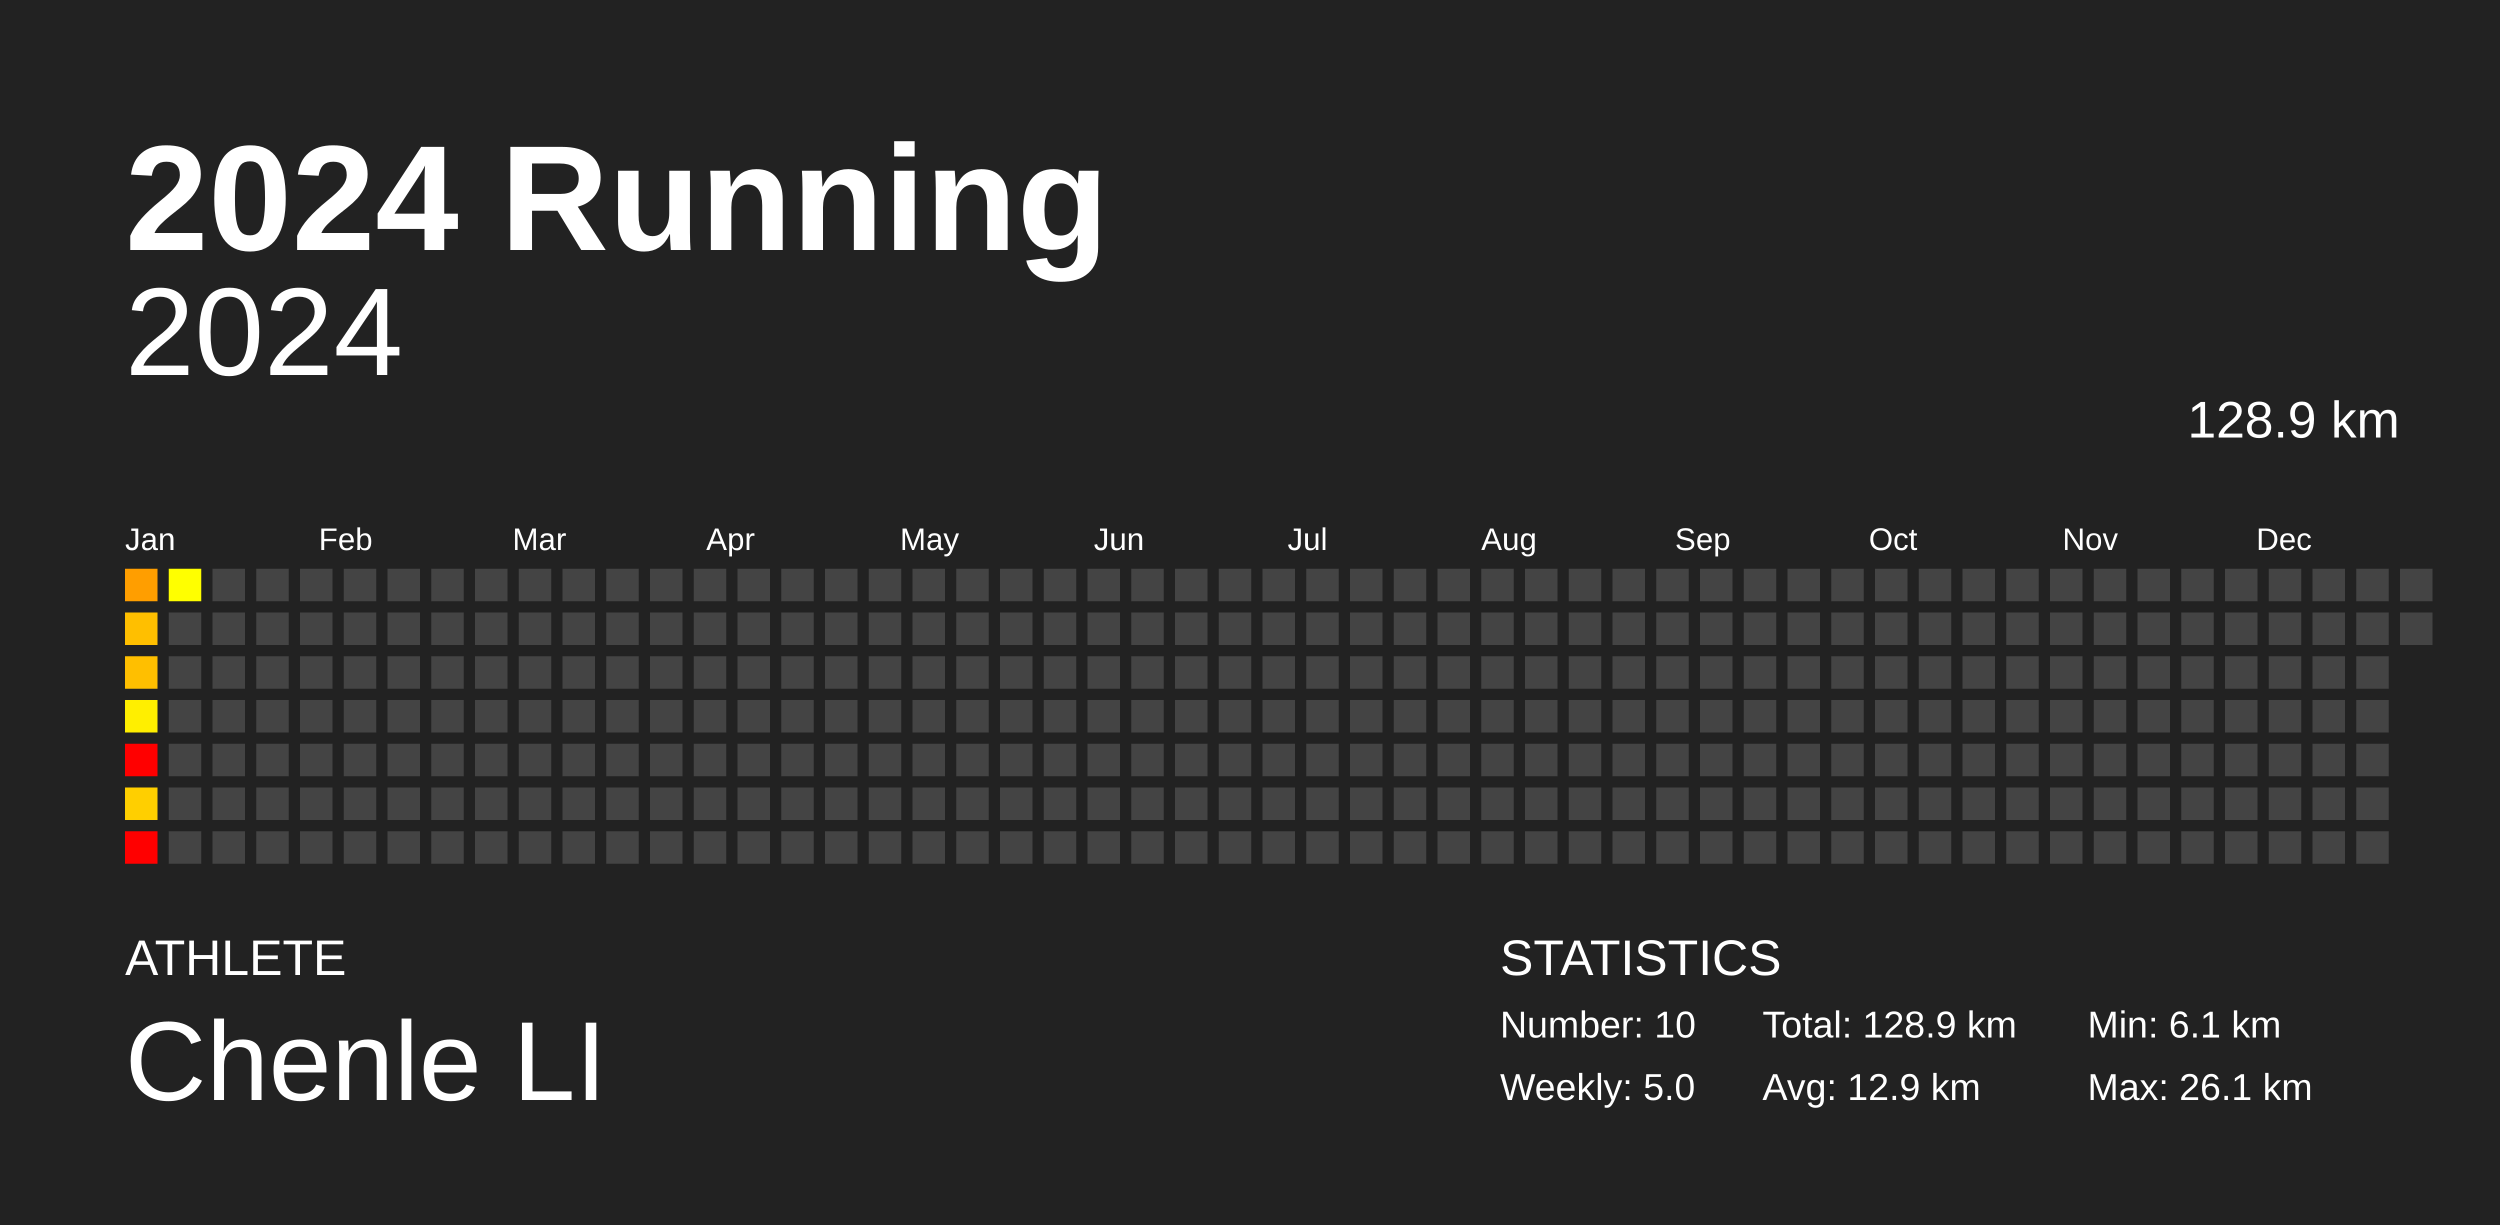
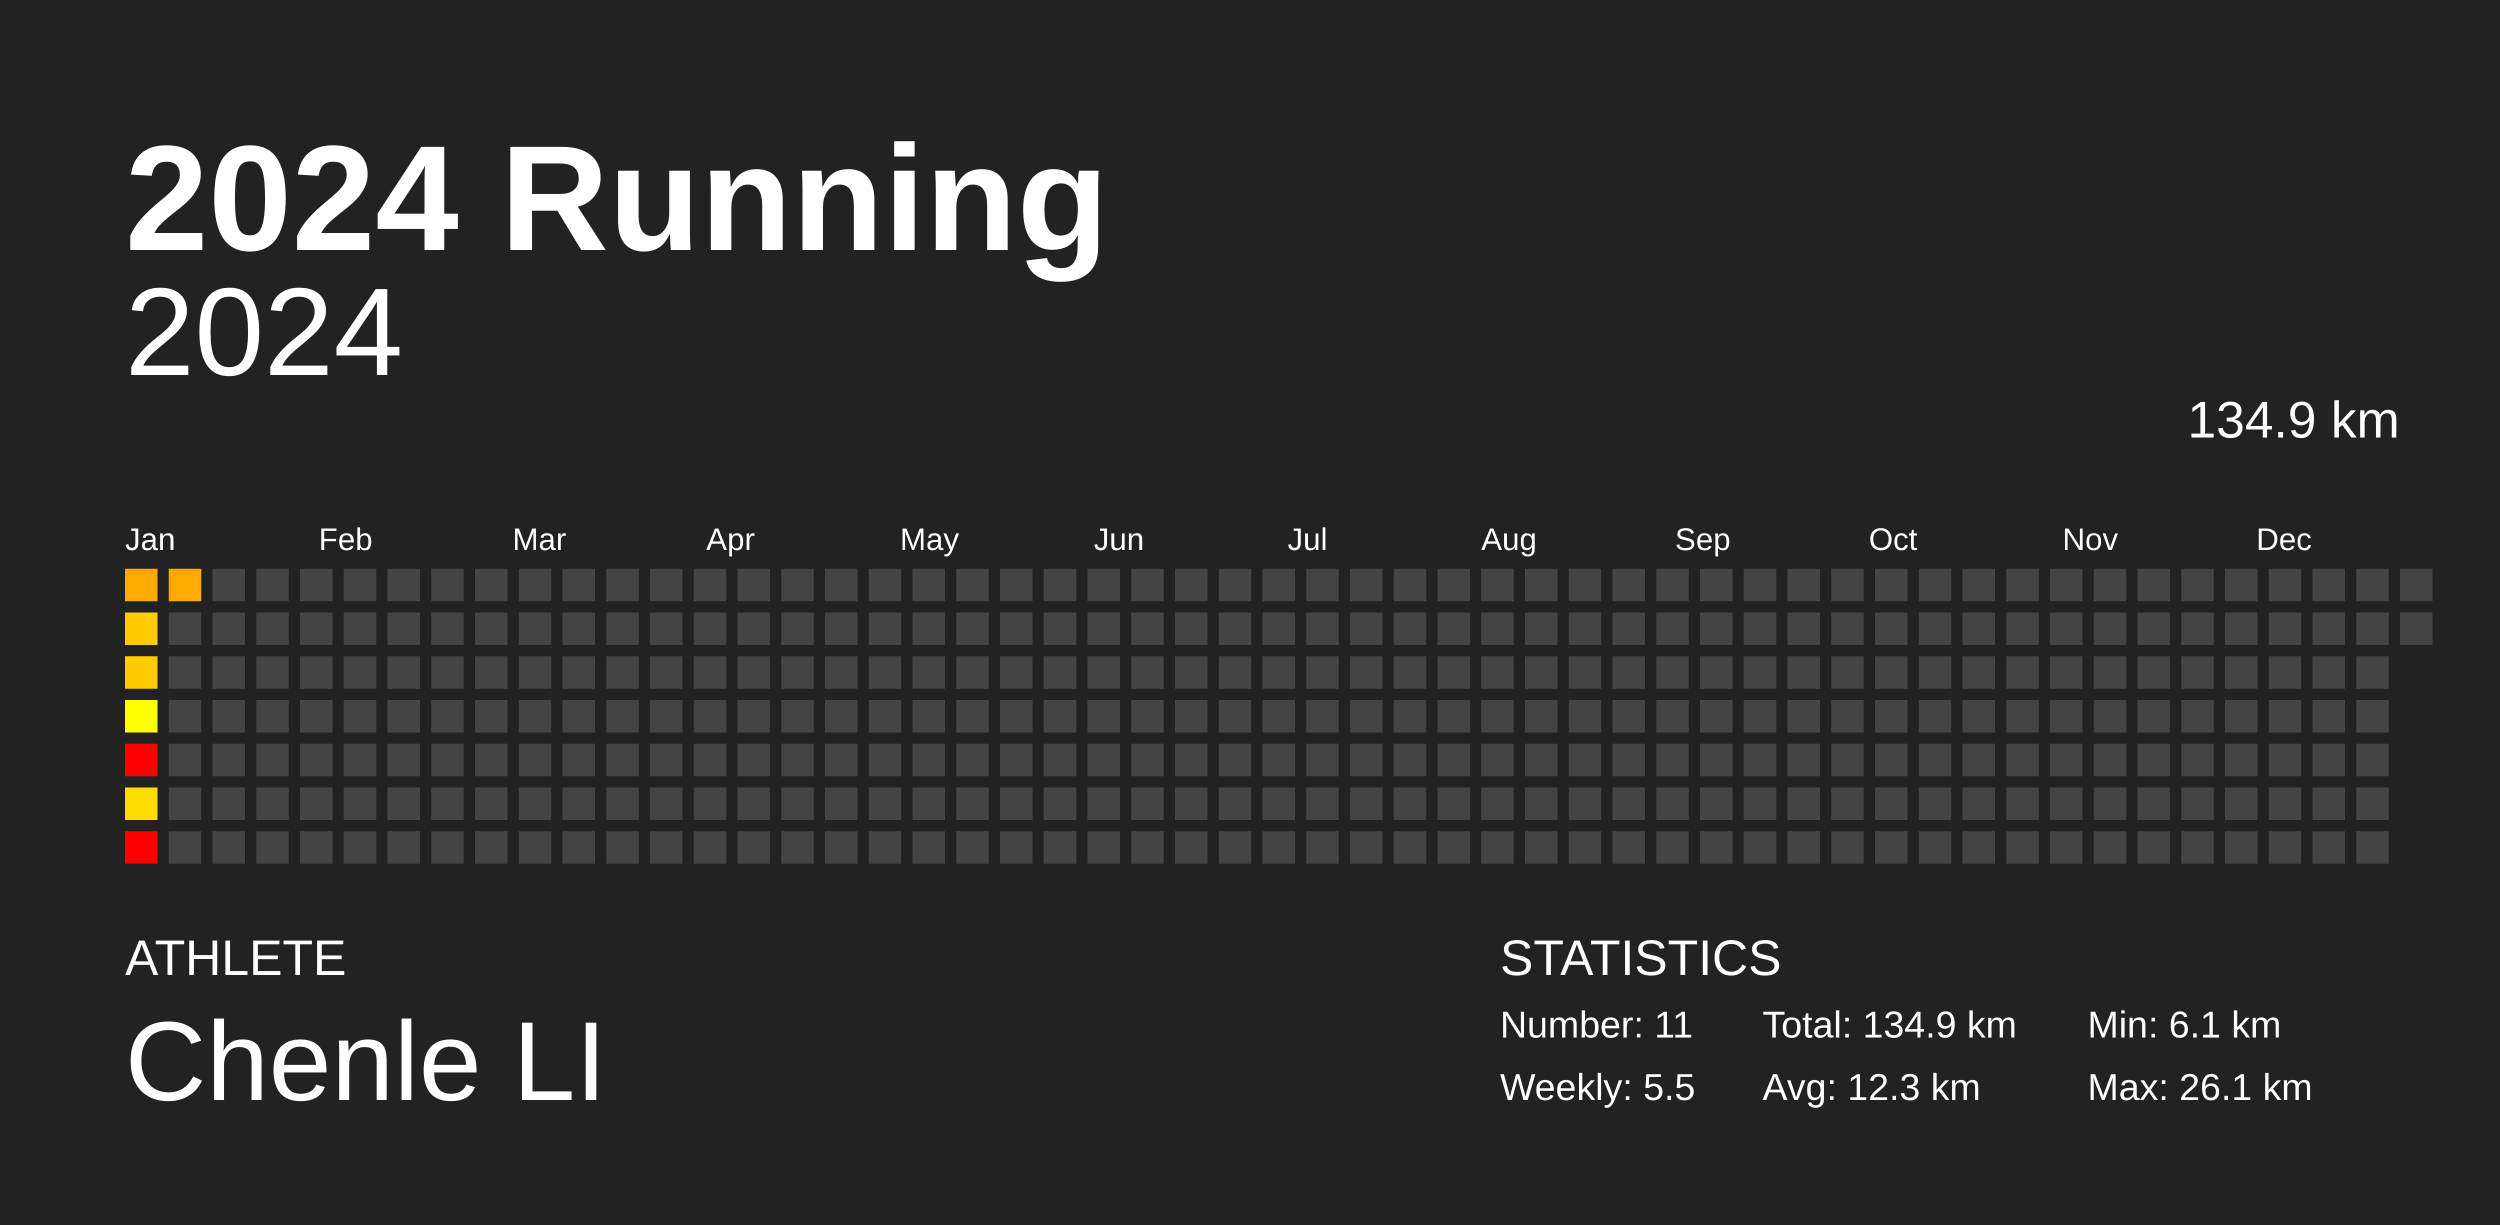
<svg xmlns="http://www.w3.org/2000/svg" baseProfile="full" height="98mm" version="1.1" viewBox="0,0,200,98" width="200mm">
  <defs />
  <rect fill="#222222" height="98" width="200" x="0" y="0" />
  <text fill="#FFFFFF" style="font-size:12px; font-family:Arial; font-weight:bold;" x="10" y="20">2024 Running</text>
  <text fill="#FFFFFF" style="font-size:4px; font-family:Arial" x="10" y="78">ATHLETE</text>
  <text fill="#FFFFFF" style="font-size:9px; font-family:Arial" x="10" y="88">Chenle LI</text>
  <text fill="#FFFFFF" style="font-size:4px; font-family:Arial" x="120" y="78">STATISTICS</text>
-   <text fill="#FFFFFF" style="font-size:3px; font-family:Arial" x="120" y="83">Number: 10</text>
-   <text fill="#FFFFFF" style="font-size:3px; font-family:Arial" x="120" y="88">Weekly: 5.0</text>
-   <text fill="#FFFFFF" style="font-size:3px; font-family:Arial" x="141" y="83">Total: 128.9 km</text>
-   <text fill="#FFFFFF" style="font-size:3px; font-family:Arial" x="141" y="88">Avg: 12.9 km</text>
+   <text fill="#FFFFFF" style="font-size:3px; font-family:Arial" x="120" y="83">Number: 11</text>
+   <text fill="#FFFFFF" style="font-size:3px; font-family:Arial" x="120" y="88">Weekly: 5.5</text>
+   <text fill="#FFFFFF" style="font-size:3px; font-family:Arial" x="141" y="83">Total: 134.9 km</text>
+   <text fill="#FFFFFF" style="font-size:3px; font-family:Arial" x="141" y="88">Avg: 12.3 km</text>
  <text fill="#FFFFFF" style="font-size:3px; font-family:Arial" x="167" y="83">Min: 6.1 km</text>
  <text fill="#FFFFFF" style="font-size:3px; font-family:Arial" x="167" y="88">Max: 26.1 km</text>
  <text alignment-baseline="hanging" fill="#FFFFFF" style="font-size:10.0px; font-family:Arial;" x="10" y="30">2024</text>
-   <text alignment-baseline="hanging" fill="#FFFFFF" style="font-size:4.125px; font-family:Arial;" x="175" y="35">128.9 km</text>
+   <text alignment-baseline="hanging" fill="#FFFFFF" style="font-size:4.125px; font-family:Arial;" x="175" y="35">134.9 km</text>
  <text fill="#FFFFFF" style="font-size:2.5px; font-family:Arial" x="10.0" y="44">Jan</text>
  <text fill="#FFFFFF" style="font-size:2.5px; font-family:Arial" x="25.5" y="44">Feb</text>
  <text fill="#FFFFFF" style="font-size:2.5px; font-family:Arial" x="41.0" y="44">Mar</text>
  <text fill="#FFFFFF" style="font-size:2.5px; font-family:Arial" x="56.5" y="44">Apr</text>
  <text fill="#FFFFFF" style="font-size:2.5px; font-family:Arial" x="72.0" y="44">May</text>
  <text fill="#FFFFFF" style="font-size:2.5px; font-family:Arial" x="87.5" y="44">Jun</text>
  <text fill="#FFFFFF" style="font-size:2.5px; font-family:Arial" x="103.0" y="44">Jul</text>
  <text fill="#FFFFFF" style="font-size:2.5px; font-family:Arial" x="118.5" y="44">Aug</text>
  <text fill="#FFFFFF" style="font-size:2.5px; font-family:Arial" x="134.0" y="44">Sep</text>
  <text fill="#FFFFFF" style="font-size:2.5px; font-family:Arial" x="149.5" y="44">Oct</text>
  <text fill="#FFFFFF" style="font-size:2.5px; font-family:Arial" x="165.0" y="44">Nov</text>
  <text fill="#FFFFFF" style="font-size:2.5px; font-family:Arial" x="180.5" y="44">Dec</text>
-   <rect fill="#ff9e00" height="2.6" width="2.6" x="10.0" y="45.5" />
-   <rect fill="#ffbf00" height="2.6" width="2.6" x="10.0" y="49.0" />
-   <rect fill="#ffbf00" height="2.6" width="2.6" x="10.0" y="52.5" />
-   <rect fill="#ffef00" height="2.6" width="2.6" x="10.0" y="56.0" />
+   <rect fill="#ffa900" height="2.6" width="2.6" x="10.0" y="45.5" />
+   <rect fill="#ffcc00" height="2.6" width="2.6" x="10.0" y="49.0" />
+   <rect fill="#ffcc00" height="2.6" width="2.6" x="10.0" y="52.5" />
+   <rect fill="#ffff00" height="2.6" width="2.6" x="10.0" y="56.0" />
  <rect fill="red" height="2.6" width="2.6" x="10.0" y="59.5" />
-   <rect fill="#ffcf00" height="2.6" width="2.6" x="10.0" y="63.0" />
+   <rect fill="#ffdc00" height="2.6" width="2.6" x="10.0" y="63.0" />
  <rect fill="red" height="2.6" width="2.6" x="10.0" y="66.5" />
-   <rect fill="#ffff00" height="2.6" width="2.6" x="13.5" y="45.5" />
+   <rect fill="#ffa900" height="2.6" width="2.6" x="13.5" y="45.5" />
  <rect fill="#444444" height="2.6" width="2.6" x="13.5" y="49.0" />
  <rect fill="#444444" height="2.6" width="2.6" x="13.5" y="52.5" />
  <rect fill="#444444" height="2.6" width="2.6" x="13.5" y="56.0" />
  <rect fill="#444444" height="2.6" width="2.6" x="13.5" y="59.5" />
  <rect fill="#444444" height="2.6" width="2.6" x="13.5" y="63.0" />
  <rect fill="#444444" height="2.6" width="2.6" x="13.5" y="66.5" />
  <rect fill="#444444" height="2.6" width="2.6" x="17.0" y="45.5" />
  <rect fill="#444444" height="2.6" width="2.6" x="17.0" y="49.0" />
  <rect fill="#444444" height="2.6" width="2.6" x="17.0" y="52.5" />
  <rect fill="#444444" height="2.6" width="2.6" x="17.0" y="56.0" />
  <rect fill="#444444" height="2.6" width="2.6" x="17.0" y="59.5" />
  <rect fill="#444444" height="2.6" width="2.6" x="17.0" y="63.0" />
  <rect fill="#444444" height="2.6" width="2.6" x="17.0" y="66.5" />
  <rect fill="#444444" height="2.6" width="2.6" x="20.5" y="45.5" />
  <rect fill="#444444" height="2.6" width="2.6" x="20.5" y="49.0" />
  <rect fill="#444444" height="2.6" width="2.6" x="20.5" y="52.5" />
  <rect fill="#444444" height="2.6" width="2.6" x="20.5" y="56.0" />
  <rect fill="#444444" height="2.6" width="2.6" x="20.5" y="59.5" />
  <rect fill="#444444" height="2.6" width="2.6" x="20.5" y="63.0" />
  <rect fill="#444444" height="2.6" width="2.6" x="20.5" y="66.5" />
  <rect fill="#444444" height="2.6" width="2.6" x="24.0" y="45.5" />
  <rect fill="#444444" height="2.6" width="2.6" x="24.0" y="49.0" />
  <rect fill="#444444" height="2.6" width="2.6" x="24.0" y="52.5" />
  <rect fill="#444444" height="2.6" width="2.6" x="24.0" y="56.0" />
  <rect fill="#444444" height="2.6" width="2.6" x="24.0" y="59.5" />
  <rect fill="#444444" height="2.6" width="2.6" x="24.0" y="63.0" />
  <rect fill="#444444" height="2.6" width="2.6" x="24.0" y="66.5" />
  <rect fill="#444444" height="2.6" width="2.6" x="27.5" y="45.5" />
  <rect fill="#444444" height="2.6" width="2.6" x="27.5" y="49.0" />
  <rect fill="#444444" height="2.6" width="2.6" x="27.5" y="52.5" />
  <rect fill="#444444" height="2.6" width="2.6" x="27.5" y="56.0" />
  <rect fill="#444444" height="2.6" width="2.6" x="27.5" y="59.5" />
  <rect fill="#444444" height="2.6" width="2.6" x="27.5" y="63.0" />
  <rect fill="#444444" height="2.6" width="2.6" x="27.5" y="66.5" />
  <rect fill="#444444" height="2.6" width="2.6" x="31.0" y="45.5" />
  <rect fill="#444444" height="2.6" width="2.6" x="31.0" y="49.0" />
  <rect fill="#444444" height="2.6" width="2.6" x="31.0" y="52.5" />
  <rect fill="#444444" height="2.6" width="2.6" x="31.0" y="56.0" />
  <rect fill="#444444" height="2.6" width="2.6" x="31.0" y="59.5" />
  <rect fill="#444444" height="2.6" width="2.6" x="31.0" y="63.0" />
  <rect fill="#444444" height="2.6" width="2.6" x="31.0" y="66.5" />
  <rect fill="#444444" height="2.6" width="2.6" x="34.5" y="45.5" />
  <rect fill="#444444" height="2.6" width="2.6" x="34.5" y="49.0" />
  <rect fill="#444444" height="2.6" width="2.6" x="34.5" y="52.5" />
  <rect fill="#444444" height="2.6" width="2.6" x="34.5" y="56.0" />
  <rect fill="#444444" height="2.6" width="2.6" x="34.5" y="59.5" />
  <rect fill="#444444" height="2.6" width="2.6" x="34.5" y="63.0" />
  <rect fill="#444444" height="2.6" width="2.6" x="34.5" y="66.5" />
  <rect fill="#444444" height="2.6" width="2.6" x="38.0" y="45.5" />
  <rect fill="#444444" height="2.6" width="2.6" x="38.0" y="49.0" />
  <rect fill="#444444" height="2.6" width="2.6" x="38.0" y="52.5" />
  <rect fill="#444444" height="2.6" width="2.6" x="38.0" y="56.0" />
  <rect fill="#444444" height="2.6" width="2.6" x="38.0" y="59.5" />
  <rect fill="#444444" height="2.6" width="2.6" x="38.0" y="63.0" />
  <rect fill="#444444" height="2.6" width="2.6" x="38.0" y="66.5" />
  <rect fill="#444444" height="2.6" width="2.6" x="41.5" y="45.5" />
  <rect fill="#444444" height="2.6" width="2.6" x="41.5" y="49.0" />
  <rect fill="#444444" height="2.6" width="2.6" x="41.5" y="52.5" />
  <rect fill="#444444" height="2.6" width="2.6" x="41.5" y="56.0" />
  <rect fill="#444444" height="2.6" width="2.6" x="41.5" y="59.5" />
  <rect fill="#444444" height="2.6" width="2.6" x="41.5" y="63.0" />
  <rect fill="#444444" height="2.6" width="2.6" x="41.5" y="66.5" />
  <rect fill="#444444" height="2.6" width="2.6" x="45.0" y="45.5" />
  <rect fill="#444444" height="2.6" width="2.6" x="45.0" y="49.0" />
  <rect fill="#444444" height="2.6" width="2.6" x="45.0" y="52.5" />
  <rect fill="#444444" height="2.6" width="2.6" x="45.0" y="56.0" />
  <rect fill="#444444" height="2.6" width="2.6" x="45.0" y="59.5" />
  <rect fill="#444444" height="2.6" width="2.6" x="45.0" y="63.0" />
  <rect fill="#444444" height="2.6" width="2.6" x="45.0" y="66.5" />
  <rect fill="#444444" height="2.6" width="2.6" x="48.5" y="45.5" />
  <rect fill="#444444" height="2.6" width="2.6" x="48.5" y="49.0" />
  <rect fill="#444444" height="2.6" width="2.6" x="48.5" y="52.5" />
  <rect fill="#444444" height="2.6" width="2.6" x="48.5" y="56.0" />
  <rect fill="#444444" height="2.6" width="2.6" x="48.5" y="59.5" />
  <rect fill="#444444" height="2.6" width="2.6" x="48.5" y="63.0" />
  <rect fill="#444444" height="2.6" width="2.6" x="48.5" y="66.5" />
  <rect fill="#444444" height="2.6" width="2.6" x="52.0" y="45.5" />
  <rect fill="#444444" height="2.6" width="2.6" x="52.0" y="49.0" />
  <rect fill="#444444" height="2.6" width="2.6" x="52.0" y="52.5" />
  <rect fill="#444444" height="2.6" width="2.6" x="52.0" y="56.0" />
  <rect fill="#444444" height="2.6" width="2.6" x="52.0" y="59.5" />
  <rect fill="#444444" height="2.6" width="2.6" x="52.0" y="63.0" />
  <rect fill="#444444" height="2.6" width="2.6" x="52.0" y="66.5" />
  <rect fill="#444444" height="2.6" width="2.6" x="55.5" y="45.5" />
  <rect fill="#444444" height="2.6" width="2.6" x="55.5" y="49.0" />
  <rect fill="#444444" height="2.6" width="2.6" x="55.5" y="52.5" />
  <rect fill="#444444" height="2.6" width="2.6" x="55.5" y="56.0" />
  <rect fill="#444444" height="2.6" width="2.6" x="55.5" y="59.5" />
  <rect fill="#444444" height="2.6" width="2.6" x="55.5" y="63.0" />
  <rect fill="#444444" height="2.6" width="2.6" x="55.5" y="66.5" />
  <rect fill="#444444" height="2.6" width="2.6" x="59.0" y="45.5" />
  <rect fill="#444444" height="2.6" width="2.6" x="59.0" y="49.0" />
  <rect fill="#444444" height="2.6" width="2.6" x="59.0" y="52.5" />
  <rect fill="#444444" height="2.6" width="2.6" x="59.0" y="56.0" />
  <rect fill="#444444" height="2.6" width="2.6" x="59.0" y="59.5" />
  <rect fill="#444444" height="2.6" width="2.6" x="59.0" y="63.0" />
  <rect fill="#444444" height="2.6" width="2.6" x="59.0" y="66.5" />
  <rect fill="#444444" height="2.6" width="2.6" x="62.5" y="45.5" />
  <rect fill="#444444" height="2.6" width="2.6" x="62.5" y="49.0" />
  <rect fill="#444444" height="2.6" width="2.6" x="62.5" y="52.5" />
  <rect fill="#444444" height="2.6" width="2.6" x="62.5" y="56.0" />
  <rect fill="#444444" height="2.6" width="2.6" x="62.5" y="59.5" />
  <rect fill="#444444" height="2.6" width="2.6" x="62.5" y="63.0" />
  <rect fill="#444444" height="2.6" width="2.6" x="62.5" y="66.5" />
  <rect fill="#444444" height="2.6" width="2.6" x="66.0" y="45.5" />
  <rect fill="#444444" height="2.6" width="2.6" x="66.0" y="49.0" />
  <rect fill="#444444" height="2.6" width="2.6" x="66.0" y="52.5" />
  <rect fill="#444444" height="2.6" width="2.6" x="66.0" y="56.0" />
  <rect fill="#444444" height="2.6" width="2.6" x="66.0" y="59.5" />
  <rect fill="#444444" height="2.6" width="2.6" x="66.0" y="63.0" />
  <rect fill="#444444" height="2.6" width="2.6" x="66.0" y="66.5" />
  <rect fill="#444444" height="2.6" width="2.6" x="69.5" y="45.5" />
  <rect fill="#444444" height="2.6" width="2.6" x="69.5" y="49.0" />
  <rect fill="#444444" height="2.6" width="2.6" x="69.5" y="52.5" />
  <rect fill="#444444" height="2.6" width="2.6" x="69.5" y="56.0" />
  <rect fill="#444444" height="2.6" width="2.6" x="69.5" y="59.5" />
  <rect fill="#444444" height="2.6" width="2.6" x="69.5" y="63.0" />
  <rect fill="#444444" height="2.6" width="2.6" x="69.5" y="66.5" />
  <rect fill="#444444" height="2.6" width="2.6" x="73.0" y="45.5" />
  <rect fill="#444444" height="2.6" width="2.6" x="73.0" y="49.0" />
  <rect fill="#444444" height="2.6" width="2.6" x="73.0" y="52.5" />
  <rect fill="#444444" height="2.6" width="2.6" x="73.0" y="56.0" />
  <rect fill="#444444" height="2.6" width="2.6" x="73.0" y="59.5" />
  <rect fill="#444444" height="2.6" width="2.6" x="73.0" y="63.0" />
  <rect fill="#444444" height="2.6" width="2.6" x="73.0" y="66.5" />
  <rect fill="#444444" height="2.6" width="2.6" x="76.5" y="45.5" />
  <rect fill="#444444" height="2.6" width="2.6" x="76.5" y="49.0" />
  <rect fill="#444444" height="2.6" width="2.6" x="76.5" y="52.5" />
  <rect fill="#444444" height="2.6" width="2.6" x="76.5" y="56.0" />
  <rect fill="#444444" height="2.6" width="2.6" x="76.5" y="59.5" />
  <rect fill="#444444" height="2.6" width="2.6" x="76.5" y="63.0" />
  <rect fill="#444444" height="2.6" width="2.6" x="76.5" y="66.5" />
  <rect fill="#444444" height="2.6" width="2.6" x="80.0" y="45.5" />
  <rect fill="#444444" height="2.6" width="2.6" x="80.0" y="49.0" />
  <rect fill="#444444" height="2.6" width="2.6" x="80.0" y="52.5" />
  <rect fill="#444444" height="2.6" width="2.6" x="80.0" y="56.0" />
  <rect fill="#444444" height="2.6" width="2.6" x="80.0" y="59.5" />
  <rect fill="#444444" height="2.6" width="2.6" x="80.0" y="63.0" />
  <rect fill="#444444" height="2.6" width="2.6" x="80.0" y="66.5" />
  <rect fill="#444444" height="2.6" width="2.6" x="83.5" y="45.5" />
  <rect fill="#444444" height="2.6" width="2.6" x="83.5" y="49.0" />
  <rect fill="#444444" height="2.6" width="2.6" x="83.5" y="52.5" />
  <rect fill="#444444" height="2.6" width="2.6" x="83.5" y="56.0" />
  <rect fill="#444444" height="2.6" width="2.6" x="83.5" y="59.5" />
  <rect fill="#444444" height="2.6" width="2.6" x="83.5" y="63.0" />
  <rect fill="#444444" height="2.6" width="2.6" x="83.5" y="66.5" />
  <rect fill="#444444" height="2.6" width="2.6" x="87.0" y="45.5" />
  <rect fill="#444444" height="2.6" width="2.6" x="87.0" y="49.0" />
  <rect fill="#444444" height="2.6" width="2.6" x="87.0" y="52.5" />
  <rect fill="#444444" height="2.6" width="2.6" x="87.0" y="56.0" />
  <rect fill="#444444" height="2.6" width="2.6" x="87.0" y="59.5" />
  <rect fill="#444444" height="2.6" width="2.6" x="87.0" y="63.0" />
  <rect fill="#444444" height="2.6" width="2.6" x="87.0" y="66.5" />
  <rect fill="#444444" height="2.6" width="2.6" x="90.5" y="45.5" />
  <rect fill="#444444" height="2.6" width="2.6" x="90.5" y="49.0" />
  <rect fill="#444444" height="2.6" width="2.6" x="90.5" y="52.5" />
  <rect fill="#444444" height="2.6" width="2.6" x="90.5" y="56.0" />
  <rect fill="#444444" height="2.6" width="2.6" x="90.5" y="59.5" />
  <rect fill="#444444" height="2.6" width="2.6" x="90.5" y="63.0" />
  <rect fill="#444444" height="2.6" width="2.6" x="90.5" y="66.5" />
  <rect fill="#444444" height="2.6" width="2.6" x="94.0" y="45.5" />
  <rect fill="#444444" height="2.6" width="2.6" x="94.0" y="49.0" />
  <rect fill="#444444" height="2.6" width="2.6" x="94.0" y="52.5" />
  <rect fill="#444444" height="2.6" width="2.6" x="94.0" y="56.0" />
  <rect fill="#444444" height="2.6" width="2.6" x="94.0" y="59.5" />
  <rect fill="#444444" height="2.6" width="2.6" x="94.0" y="63.0" />
  <rect fill="#444444" height="2.6" width="2.6" x="94.0" y="66.5" />
  <rect fill="#444444" height="2.6" width="2.6" x="97.5" y="45.5" />
  <rect fill="#444444" height="2.6" width="2.6" x="97.5" y="49.0" />
  <rect fill="#444444" height="2.6" width="2.6" x="97.5" y="52.5" />
  <rect fill="#444444" height="2.6" width="2.6" x="97.5" y="56.0" />
  <rect fill="#444444" height="2.6" width="2.6" x="97.5" y="59.5" />
  <rect fill="#444444" height="2.6" width="2.6" x="97.5" y="63.0" />
  <rect fill="#444444" height="2.6" width="2.6" x="97.5" y="66.5" />
  <rect fill="#444444" height="2.6" width="2.6" x="101.0" y="45.5" />
  <rect fill="#444444" height="2.6" width="2.6" x="101.0" y="49.0" />
  <rect fill="#444444" height="2.6" width="2.6" x="101.0" y="52.5" />
  <rect fill="#444444" height="2.6" width="2.6" x="101.0" y="56.0" />
  <rect fill="#444444" height="2.6" width="2.6" x="101.0" y="59.5" />
  <rect fill="#444444" height="2.6" width="2.6" x="101.0" y="63.0" />
  <rect fill="#444444" height="2.6" width="2.6" x="101.0" y="66.5" />
  <rect fill="#444444" height="2.6" width="2.6" x="104.5" y="45.5" />
  <rect fill="#444444" height="2.6" width="2.6" x="104.5" y="49.0" />
  <rect fill="#444444" height="2.6" width="2.6" x="104.5" y="52.5" />
  <rect fill="#444444" height="2.6" width="2.6" x="104.5" y="56.0" />
  <rect fill="#444444" height="2.6" width="2.6" x="104.5" y="59.5" />
  <rect fill="#444444" height="2.6" width="2.6" x="104.5" y="63.0" />
  <rect fill="#444444" height="2.6" width="2.6" x="104.5" y="66.5" />
  <rect fill="#444444" height="2.6" width="2.6" x="108.0" y="45.5" />
  <rect fill="#444444" height="2.6" width="2.6" x="108.0" y="49.0" />
  <rect fill="#444444" height="2.6" width="2.6" x="108.0" y="52.5" />
  <rect fill="#444444" height="2.6" width="2.6" x="108.0" y="56.0" />
  <rect fill="#444444" height="2.6" width="2.6" x="108.0" y="59.5" />
  <rect fill="#444444" height="2.6" width="2.6" x="108.0" y="63.0" />
  <rect fill="#444444" height="2.6" width="2.6" x="108.0" y="66.5" />
  <rect fill="#444444" height="2.6" width="2.6" x="111.5" y="45.5" />
  <rect fill="#444444" height="2.6" width="2.6" x="111.5" y="49.0" />
  <rect fill="#444444" height="2.6" width="2.6" x="111.5" y="52.5" />
  <rect fill="#444444" height="2.6" width="2.6" x="111.5" y="56.0" />
  <rect fill="#444444" height="2.6" width="2.6" x="111.5" y="59.5" />
  <rect fill="#444444" height="2.6" width="2.6" x="111.5" y="63.0" />
  <rect fill="#444444" height="2.6" width="2.6" x="111.5" y="66.5" />
  <rect fill="#444444" height="2.6" width="2.6" x="115.0" y="45.5" />
  <rect fill="#444444" height="2.6" width="2.6" x="115.0" y="49.0" />
  <rect fill="#444444" height="2.6" width="2.6" x="115.0" y="52.5" />
  <rect fill="#444444" height="2.6" width="2.6" x="115.0" y="56.0" />
  <rect fill="#444444" height="2.6" width="2.6" x="115.0" y="59.5" />
  <rect fill="#444444" height="2.6" width="2.6" x="115.0" y="63.0" />
  <rect fill="#444444" height="2.6" width="2.6" x="115.0" y="66.5" />
  <rect fill="#444444" height="2.6" width="2.6" x="118.5" y="45.5" />
  <rect fill="#444444" height="2.6" width="2.6" x="118.5" y="49.0" />
  <rect fill="#444444" height="2.6" width="2.6" x="118.5" y="52.5" />
  <rect fill="#444444" height="2.6" width="2.6" x="118.5" y="56.0" />
  <rect fill="#444444" height="2.6" width="2.6" x="118.5" y="59.5" />
  <rect fill="#444444" height="2.6" width="2.6" x="118.5" y="63.0" />
  <rect fill="#444444" height="2.6" width="2.6" x="118.5" y="66.5" />
  <rect fill="#444444" height="2.6" width="2.6" x="122.0" y="45.5" />
  <rect fill="#444444" height="2.6" width="2.6" x="122.0" y="49.0" />
  <rect fill="#444444" height="2.6" width="2.6" x="122.0" y="52.5" />
  <rect fill="#444444" height="2.6" width="2.6" x="122.0" y="56.0" />
  <rect fill="#444444" height="2.6" width="2.6" x="122.0" y="59.5" />
  <rect fill="#444444" height="2.6" width="2.6" x="122.0" y="63.0" />
  <rect fill="#444444" height="2.6" width="2.6" x="122.0" y="66.5" />
  <rect fill="#444444" height="2.6" width="2.6" x="125.5" y="45.5" />
  <rect fill="#444444" height="2.6" width="2.6" x="125.5" y="49.0" />
  <rect fill="#444444" height="2.6" width="2.6" x="125.5" y="52.5" />
  <rect fill="#444444" height="2.6" width="2.6" x="125.5" y="56.0" />
  <rect fill="#444444" height="2.6" width="2.6" x="125.5" y="59.5" />
  <rect fill="#444444" height="2.6" width="2.6" x="125.5" y="63.0" />
  <rect fill="#444444" height="2.6" width="2.6" x="125.5" y="66.5" />
  <rect fill="#444444" height="2.6" width="2.6" x="129.0" y="45.5" />
  <rect fill="#444444" height="2.6" width="2.6" x="129.0" y="49.0" />
  <rect fill="#444444" height="2.6" width="2.6" x="129.0" y="52.5" />
  <rect fill="#444444" height="2.6" width="2.6" x="129.0" y="56.0" />
  <rect fill="#444444" height="2.6" width="2.6" x="129.0" y="59.5" />
  <rect fill="#444444" height="2.6" width="2.6" x="129.0" y="63.0" />
  <rect fill="#444444" height="2.6" width="2.6" x="129.0" y="66.5" />
  <rect fill="#444444" height="2.6" width="2.6" x="132.5" y="45.5" />
  <rect fill="#444444" height="2.6" width="2.6" x="132.5" y="49.0" />
  <rect fill="#444444" height="2.6" width="2.6" x="132.5" y="52.5" />
  <rect fill="#444444" height="2.6" width="2.6" x="132.5" y="56.0" />
  <rect fill="#444444" height="2.6" width="2.6" x="132.5" y="59.5" />
  <rect fill="#444444" height="2.6" width="2.6" x="132.5" y="63.0" />
  <rect fill="#444444" height="2.6" width="2.6" x="132.5" y="66.5" />
  <rect fill="#444444" height="2.6" width="2.6" x="136.0" y="45.5" />
  <rect fill="#444444" height="2.6" width="2.6" x="136.0" y="49.0" />
  <rect fill="#444444" height="2.6" width="2.6" x="136.0" y="52.5" />
  <rect fill="#444444" height="2.6" width="2.6" x="136.0" y="56.0" />
  <rect fill="#444444" height="2.6" width="2.6" x="136.0" y="59.5" />
  <rect fill="#444444" height="2.6" width="2.6" x="136.0" y="63.0" />
  <rect fill="#444444" height="2.6" width="2.6" x="136.0" y="66.5" />
  <rect fill="#444444" height="2.6" width="2.6" x="139.5" y="45.5" />
  <rect fill="#444444" height="2.6" width="2.6" x="139.5" y="49.0" />
  <rect fill="#444444" height="2.6" width="2.6" x="139.5" y="52.5" />
  <rect fill="#444444" height="2.6" width="2.6" x="139.5" y="56.0" />
  <rect fill="#444444" height="2.6" width="2.6" x="139.5" y="59.5" />
  <rect fill="#444444" height="2.6" width="2.6" x="139.5" y="63.0" />
  <rect fill="#444444" height="2.6" width="2.6" x="139.5" y="66.5" />
  <rect fill="#444444" height="2.6" width="2.6" x="143.0" y="45.5" />
  <rect fill="#444444" height="2.6" width="2.6" x="143.0" y="49.0" />
  <rect fill="#444444" height="2.6" width="2.6" x="143.0" y="52.5" />
  <rect fill="#444444" height="2.6" width="2.6" x="143.0" y="56.0" />
  <rect fill="#444444" height="2.6" width="2.6" x="143.0" y="59.5" />
  <rect fill="#444444" height="2.6" width="2.6" x="143.0" y="63.0" />
  <rect fill="#444444" height="2.6" width="2.6" x="143.0" y="66.5" />
  <rect fill="#444444" height="2.6" width="2.6" x="146.5" y="45.5" />
  <rect fill="#444444" height="2.6" width="2.6" x="146.5" y="49.0" />
  <rect fill="#444444" height="2.6" width="2.6" x="146.5" y="52.5" />
  <rect fill="#444444" height="2.6" width="2.6" x="146.5" y="56.0" />
  <rect fill="#444444" height="2.6" width="2.6" x="146.5" y="59.5" />
  <rect fill="#444444" height="2.6" width="2.6" x="146.5" y="63.0" />
  <rect fill="#444444" height="2.6" width="2.6" x="146.5" y="66.5" />
  <rect fill="#444444" height="2.6" width="2.6" x="150.0" y="45.5" />
  <rect fill="#444444" height="2.6" width="2.6" x="150.0" y="49.0" />
  <rect fill="#444444" height="2.6" width="2.6" x="150.0" y="52.5" />
  <rect fill="#444444" height="2.6" width="2.6" x="150.0" y="56.0" />
  <rect fill="#444444" height="2.6" width="2.6" x="150.0" y="59.5" />
  <rect fill="#444444" height="2.6" width="2.6" x="150.0" y="63.0" />
  <rect fill="#444444" height="2.6" width="2.6" x="150.0" y="66.5" />
  <rect fill="#444444" height="2.6" width="2.6" x="153.5" y="45.5" />
  <rect fill="#444444" height="2.6" width="2.6" x="153.5" y="49.0" />
  <rect fill="#444444" height="2.6" width="2.6" x="153.5" y="52.5" />
  <rect fill="#444444" height="2.6" width="2.6" x="153.5" y="56.0" />
  <rect fill="#444444" height="2.6" width="2.6" x="153.5" y="59.5" />
  <rect fill="#444444" height="2.6" width="2.6" x="153.5" y="63.0" />
  <rect fill="#444444" height="2.6" width="2.6" x="153.5" y="66.5" />
  <rect fill="#444444" height="2.6" width="2.6" x="157.0" y="45.5" />
  <rect fill="#444444" height="2.6" width="2.6" x="157.0" y="49.0" />
  <rect fill="#444444" height="2.6" width="2.6" x="157.0" y="52.5" />
  <rect fill="#444444" height="2.6" width="2.6" x="157.0" y="56.0" />
  <rect fill="#444444" height="2.6" width="2.6" x="157.0" y="59.5" />
  <rect fill="#444444" height="2.6" width="2.6" x="157.0" y="63.0" />
  <rect fill="#444444" height="2.6" width="2.6" x="157.0" y="66.5" />
  <rect fill="#444444" height="2.6" width="2.6" x="160.5" y="45.5" />
  <rect fill="#444444" height="2.6" width="2.6" x="160.5" y="49.0" />
  <rect fill="#444444" height="2.6" width="2.6" x="160.5" y="52.5" />
  <rect fill="#444444" height="2.6" width="2.6" x="160.5" y="56.0" />
  <rect fill="#444444" height="2.6" width="2.6" x="160.5" y="59.5" />
  <rect fill="#444444" height="2.6" width="2.6" x="160.5" y="63.0" />
  <rect fill="#444444" height="2.6" width="2.6" x="160.5" y="66.5" />
  <rect fill="#444444" height="2.6" width="2.6" x="164.0" y="45.5" />
  <rect fill="#444444" height="2.6" width="2.6" x="164.0" y="49.0" />
  <rect fill="#444444" height="2.6" width="2.6" x="164.0" y="52.5" />
  <rect fill="#444444" height="2.6" width="2.6" x="164.0" y="56.0" />
  <rect fill="#444444" height="2.6" width="2.6" x="164.0" y="59.5" />
  <rect fill="#444444" height="2.6" width="2.6" x="164.0" y="63.0" />
  <rect fill="#444444" height="2.6" width="2.6" x="164.0" y="66.5" />
  <rect fill="#444444" height="2.6" width="2.6" x="167.5" y="45.5" />
  <rect fill="#444444" height="2.6" width="2.6" x="167.5" y="49.0" />
  <rect fill="#444444" height="2.6" width="2.6" x="167.5" y="52.5" />
  <rect fill="#444444" height="2.6" width="2.6" x="167.5" y="56.0" />
  <rect fill="#444444" height="2.6" width="2.6" x="167.5" y="59.5" />
  <rect fill="#444444" height="2.6" width="2.6" x="167.5" y="63.0" />
  <rect fill="#444444" height="2.6" width="2.6" x="167.5" y="66.5" />
  <rect fill="#444444" height="2.6" width="2.6" x="171.0" y="45.5" />
  <rect fill="#444444" height="2.6" width="2.6" x="171.0" y="49.0" />
  <rect fill="#444444" height="2.6" width="2.6" x="171.0" y="52.5" />
  <rect fill="#444444" height="2.6" width="2.6" x="171.0" y="56.0" />
  <rect fill="#444444" height="2.6" width="2.6" x="171.0" y="59.5" />
  <rect fill="#444444" height="2.6" width="2.6" x="171.0" y="63.0" />
  <rect fill="#444444" height="2.6" width="2.6" x="171.0" y="66.5" />
  <rect fill="#444444" height="2.6" width="2.6" x="174.5" y="45.5" />
  <rect fill="#444444" height="2.6" width="2.6" x="174.5" y="49.0" />
  <rect fill="#444444" height="2.6" width="2.6" x="174.5" y="52.5" />
  <rect fill="#444444" height="2.6" width="2.6" x="174.5" y="56.0" />
  <rect fill="#444444" height="2.6" width="2.6" x="174.5" y="59.5" />
  <rect fill="#444444" height="2.6" width="2.6" x="174.5" y="63.0" />
  <rect fill="#444444" height="2.6" width="2.6" x="174.5" y="66.5" />
  <rect fill="#444444" height="2.6" width="2.6" x="178.0" y="45.5" />
  <rect fill="#444444" height="2.6" width="2.6" x="178.0" y="49.0" />
  <rect fill="#444444" height="2.6" width="2.6" x="178.0" y="52.5" />
  <rect fill="#444444" height="2.6" width="2.6" x="178.0" y="56.0" />
  <rect fill="#444444" height="2.6" width="2.6" x="178.0" y="59.5" />
  <rect fill="#444444" height="2.6" width="2.6" x="178.0" y="63.0" />
  <rect fill="#444444" height="2.6" width="2.6" x="178.0" y="66.5" />
  <rect fill="#444444" height="2.6" width="2.6" x="181.5" y="45.5" />
  <rect fill="#444444" height="2.6" width="2.6" x="181.5" y="49.0" />
  <rect fill="#444444" height="2.6" width="2.6" x="181.5" y="52.5" />
  <rect fill="#444444" height="2.6" width="2.6" x="181.5" y="56.0" />
  <rect fill="#444444" height="2.6" width="2.6" x="181.5" y="59.5" />
  <rect fill="#444444" height="2.6" width="2.6" x="181.5" y="63.0" />
  <rect fill="#444444" height="2.6" width="2.6" x="181.5" y="66.5" />
  <rect fill="#444444" height="2.6" width="2.6" x="185.0" y="45.5" />
  <rect fill="#444444" height="2.6" width="2.6" x="185.0" y="49.0" />
  <rect fill="#444444" height="2.6" width="2.6" x="185.0" y="52.5" />
  <rect fill="#444444" height="2.6" width="2.6" x="185.0" y="56.0" />
  <rect fill="#444444" height="2.6" width="2.6" x="185.0" y="59.5" />
  <rect fill="#444444" height="2.6" width="2.6" x="185.0" y="63.0" />
  <rect fill="#444444" height="2.6" width="2.6" x="185.0" y="66.5" />
  <rect fill="#444444" height="2.6" width="2.6" x="188.5" y="45.5" />
  <rect fill="#444444" height="2.6" width="2.6" x="188.5" y="49.0" />
  <rect fill="#444444" height="2.6" width="2.6" x="188.5" y="52.5" />
  <rect fill="#444444" height="2.6" width="2.6" x="188.5" y="56.0" />
  <rect fill="#444444" height="2.6" width="2.6" x="188.5" y="59.5" />
  <rect fill="#444444" height="2.6" width="2.6" x="188.5" y="63.0" />
  <rect fill="#444444" height="2.6" width="2.6" x="188.5" y="66.5" />
  <rect fill="#444444" height="2.6" width="2.6" x="192.0" y="45.5" />
  <rect fill="#444444" height="2.6" width="2.6" x="192.0" y="49.0" />
</svg>
